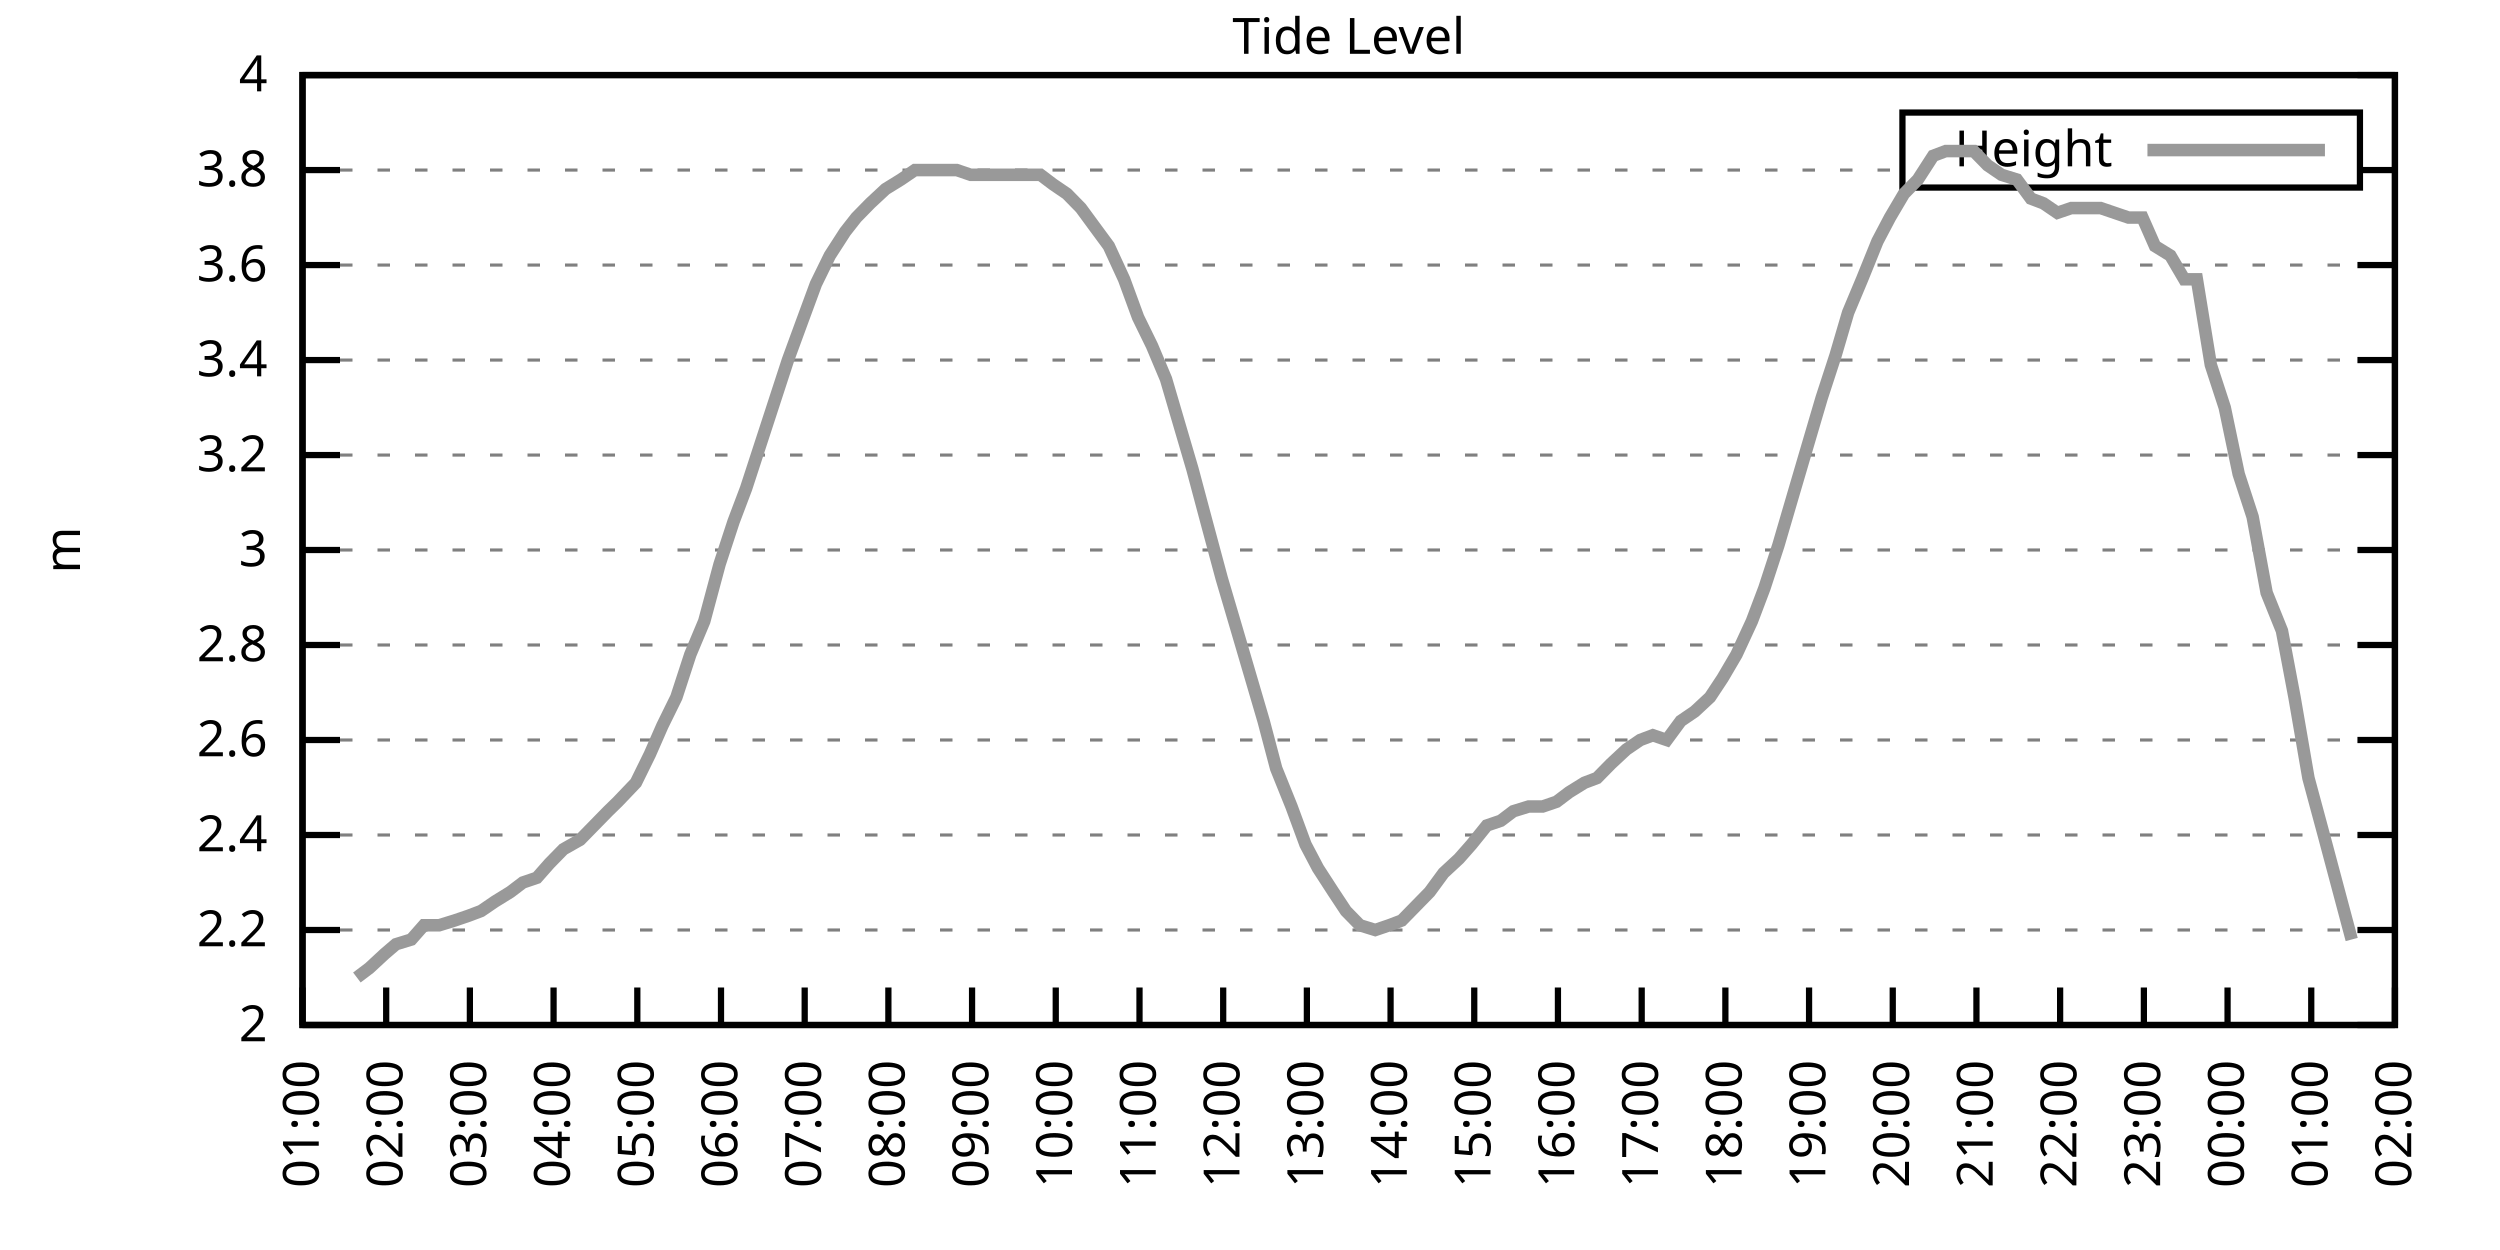
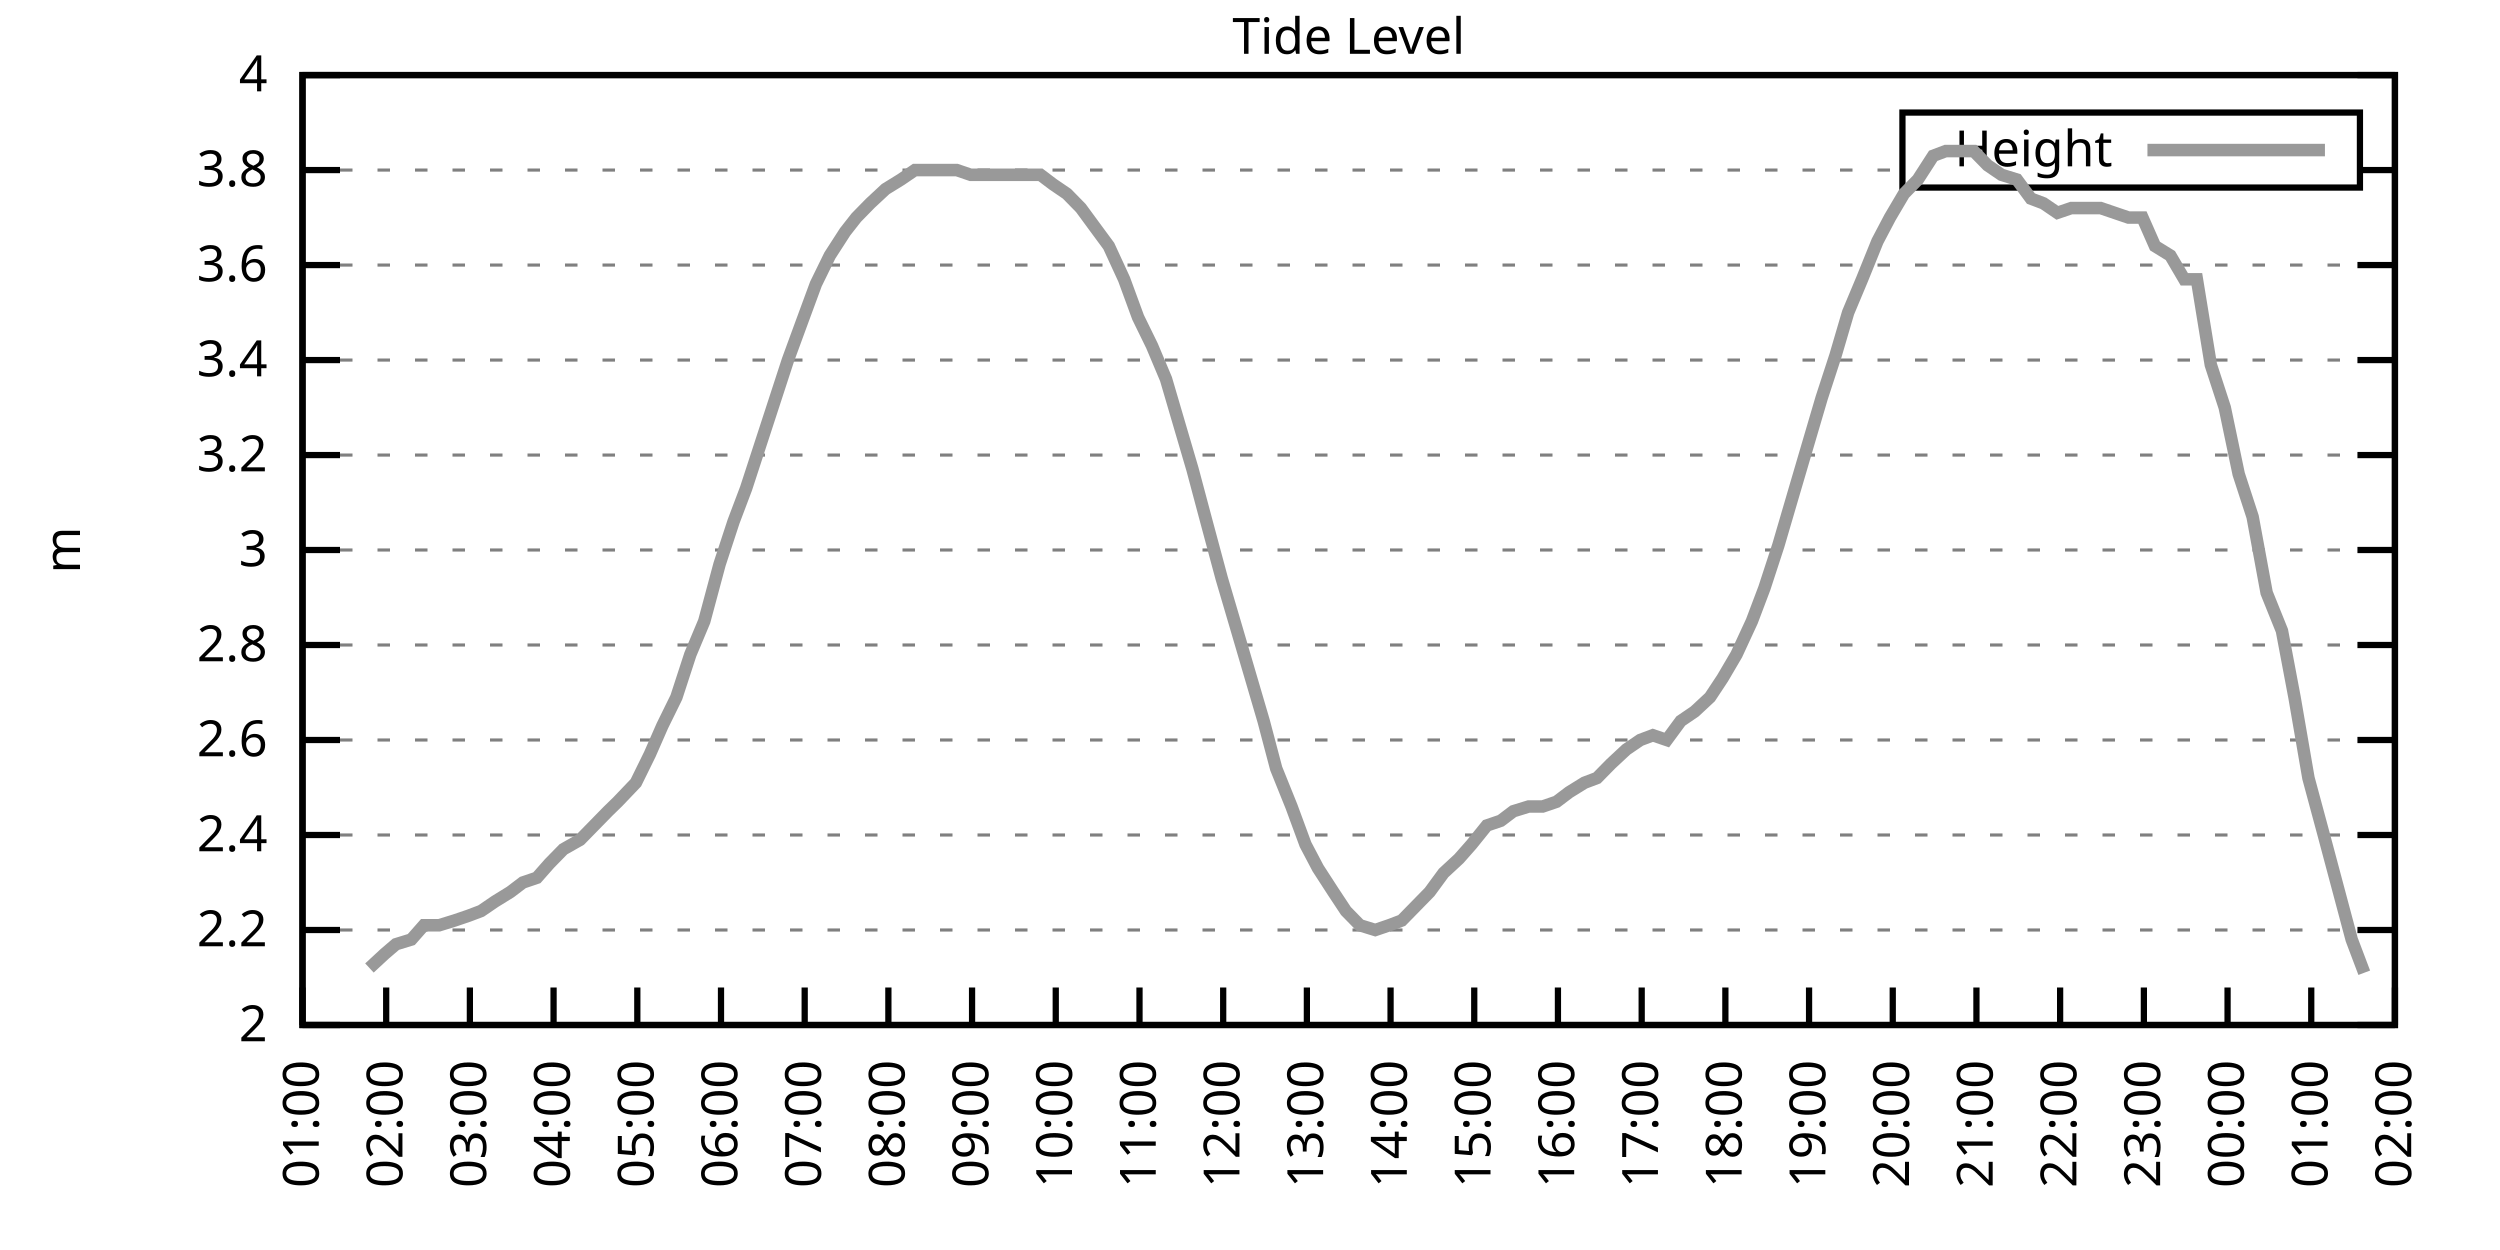
<svg xmlns="http://www.w3.org/2000/svg" xmlns:xlink="http://www.w3.org/1999/xlink" width="400" height="200" viewBox="0 0 400 200">
  <g id="gnuplot_canvas">
    <rect x="0" y="0" width="400" height="200" fill="none" />
    <defs>
      <circle id="gpDot" r="0.5" stroke-width="0.5" stroke="currentColor" />
      <path id="gpPt0" stroke-width="0.333" stroke="currentColor" d="M-1,0 h2 M0,-1 v2" />
      <path id="gpPt1" stroke-width="0.333" stroke="currentColor" d="M-1,-1 L1,1 M1,-1 L-1,1" />
      <path id="gpPt2" stroke-width="0.333" stroke="currentColor" d="M-1,0 L1,0 M0,-1 L0,1 M-1,-1 L1,1 M-1,1 L1,-1" />
      <rect id="gpPt3" stroke-width="0.333" stroke="currentColor" x="-1" y="-1" width="2" height="2" />
      <rect id="gpPt4" stroke-width="0.333" stroke="currentColor" fill="currentColor" x="-1" y="-1" width="2" height="2" />
      <circle id="gpPt5" stroke-width="0.333" stroke="currentColor" cx="0" cy="0" r="1" />
      <use xlink:href="#gpPt5" id="gpPt6" fill="currentColor" stroke="none" />
      <path id="gpPt7" stroke-width="0.333" stroke="currentColor" d="M0,-1.33 L-1.33,0.67 L1.33,0.67 z" />
      <use xlink:href="#gpPt7" id="gpPt8" fill="currentColor" stroke="none" />
      <use xlink:href="#gpPt7" id="gpPt9" stroke="currentColor" transform="rotate(180)" />
      <use xlink:href="#gpPt9" id="gpPt10" fill="currentColor" stroke="none" />
      <use xlink:href="#gpPt3" id="gpPt11" stroke="currentColor" transform="rotate(45)" />
      <use xlink:href="#gpPt11" id="gpPt12" fill="currentColor" stroke="none" />
      <path id="gpPt13" stroke-width="0.333" stroke="currentColor" d="M0,1.330 L1.265,0.411 L0.782,-1.067 L-0.782,-1.076 L-1.265,0.411 z" />
      <use xlink:href="#gpPt13" id="gpPt14" fill="currentColor" stroke="none" />
      <filter id="textbox" filterUnits="objectBoundingBox" x="0" y="0" height="1" width="1">
        <feFlood flood-color="white" flood-opacity="1" result="bgnd" />
        <feComposite in="SourceGraphic" in2="bgnd" operator="atop" />
      </filter>
      <filter id="greybox" filterUnits="objectBoundingBox" x="0" y="0" height="1" width="1">
        <feFlood flood-color="lightgrey" flood-opacity="1" result="grey" />
        <feComposite in="SourceGraphic" in2="grey" operator="atop" />
      </filter>
    </defs>
    <g fill="none" color="white" stroke="currentColor" stroke-width="1.00" stroke-linecap="butt" stroke-linejoin="miter">
</g>
    <g fill="none" color="black" stroke="currentColor" stroke-width="1.00" stroke-linecap="butt" stroke-linejoin="miter">
      <g stroke="none" shape-rendering="crispEdges">
        <polygon fill="rgb(255, 255, 255)" points="48.40,164.00 383.18,164.00 383.18,12.02 48.40,12.02 " />
      </g>
    </g>
    <g fill="none" color="black" stroke="currentColor" stroke-width="1.00" stroke-linecap="butt" stroke-linejoin="miter">
</g>
    <g fill="none" color="black" stroke="black" stroke-width="0.50" stroke-linecap="butt" stroke-linejoin="miter">
</g>
    <g fill="none" color="gray" stroke="currentColor" stroke-width="0.50" stroke-linecap="butt" stroke-linejoin="miter">
      <path stroke="gray" stroke-dasharray="2,4" class="gridline" d="M48.40,164.00 L383.19,164.00  " />
    </g>
    <g fill="none" color="gray" stroke="gray" stroke-width="1.00" stroke-linecap="butt" stroke-linejoin="miter">
</g>
    <g fill="none" color="black" stroke="currentColor" stroke-width="1.00" stroke-linecap="butt" stroke-linejoin="miter">
      <path stroke="black" d="M48.40,164.00 L54.40,164.00 M383.19,164.00 L377.19,164.00  " />
      <g transform="translate(42.80,166.60)" stroke="none" fill="black" font-family="Sans" font-size="8.00" text-anchor="end">
        <text>
          <tspan font-family="Sans"> 2</tspan>
        </text>
      </g>
    </g>
    <g fill="none" color="black" stroke="currentColor" stroke-width="1.00" stroke-linecap="butt" stroke-linejoin="miter">
</g>
    <g fill="none" color="black" stroke="black" stroke-width="0.50" stroke-linecap="butt" stroke-linejoin="miter">
</g>
    <g fill="none" color="gray" stroke="currentColor" stroke-width="0.50" stroke-linecap="butt" stroke-linejoin="miter">
      <path stroke="gray" stroke-dasharray="2,4" class="gridline" d="M48.40,148.80 L383.19,148.80  " />
    </g>
    <g fill="none" color="gray" stroke="gray" stroke-width="1.00" stroke-linecap="butt" stroke-linejoin="miter">
</g>
    <g fill="none" color="black" stroke="currentColor" stroke-width="1.00" stroke-linecap="butt" stroke-linejoin="miter">
      <path stroke="black" d="M48.40,148.80 L54.40,148.80 M383.19,148.80 L377.19,148.80  " />
      <g transform="translate(42.80,151.40)" stroke="none" fill="black" font-family="Sans" font-size="8.00" text-anchor="end">
        <text>
          <tspan font-family="Sans"> 2.2</tspan>
        </text>
      </g>
    </g>
    <g fill="none" color="black" stroke="currentColor" stroke-width="1.00" stroke-linecap="butt" stroke-linejoin="miter">
</g>
    <g fill="none" color="black" stroke="black" stroke-width="0.50" stroke-linecap="butt" stroke-linejoin="miter">
</g>
    <g fill="none" color="gray" stroke="currentColor" stroke-width="0.50" stroke-linecap="butt" stroke-linejoin="miter">
      <path stroke="gray" stroke-dasharray="2,4" class="gridline" d="M48.40,133.60 L383.19,133.60  " />
    </g>
    <g fill="none" color="gray" stroke="gray" stroke-width="1.00" stroke-linecap="butt" stroke-linejoin="miter">
</g>
    <g fill="none" color="black" stroke="currentColor" stroke-width="1.00" stroke-linecap="butt" stroke-linejoin="miter">
      <path stroke="black" d="M48.40,133.60 L54.40,133.60 M383.19,133.60 L377.19,133.60  " />
      <g transform="translate(42.80,136.20)" stroke="none" fill="black" font-family="Sans" font-size="8.00" text-anchor="end">
        <text>
          <tspan font-family="Sans"> 2.4</tspan>
        </text>
      </g>
    </g>
    <g fill="none" color="black" stroke="currentColor" stroke-width="1.00" stroke-linecap="butt" stroke-linejoin="miter">
</g>
    <g fill="none" color="black" stroke="black" stroke-width="0.50" stroke-linecap="butt" stroke-linejoin="miter">
</g>
    <g fill="none" color="gray" stroke="currentColor" stroke-width="0.50" stroke-linecap="butt" stroke-linejoin="miter">
      <path stroke="gray" stroke-dasharray="2,4" class="gridline" d="M48.40,118.40 L383.19,118.40  " />
    </g>
    <g fill="none" color="gray" stroke="gray" stroke-width="1.00" stroke-linecap="butt" stroke-linejoin="miter">
</g>
    <g fill="none" color="black" stroke="currentColor" stroke-width="1.00" stroke-linecap="butt" stroke-linejoin="miter">
      <path stroke="black" d="M48.40,118.40 L54.40,118.40 M383.19,118.40 L377.19,118.40  " />
      <g transform="translate(42.80,121.00)" stroke="none" fill="black" font-family="Sans" font-size="8.00" text-anchor="end">
        <text>
          <tspan font-family="Sans"> 2.6</tspan>
        </text>
      </g>
    </g>
    <g fill="none" color="black" stroke="currentColor" stroke-width="1.00" stroke-linecap="butt" stroke-linejoin="miter">
</g>
    <g fill="none" color="black" stroke="black" stroke-width="0.50" stroke-linecap="butt" stroke-linejoin="miter">
</g>
    <g fill="none" color="gray" stroke="currentColor" stroke-width="0.50" stroke-linecap="butt" stroke-linejoin="miter">
      <path stroke="gray" stroke-dasharray="2,4" class="gridline" d="M48.40,103.20 L383.19,103.20  " />
    </g>
    <g fill="none" color="gray" stroke="gray" stroke-width="1.00" stroke-linecap="butt" stroke-linejoin="miter">
</g>
    <g fill="none" color="black" stroke="currentColor" stroke-width="1.00" stroke-linecap="butt" stroke-linejoin="miter">
      <path stroke="black" d="M48.40,103.20 L54.40,103.20 M383.19,103.20 L377.19,103.20  " />
      <g transform="translate(42.80,105.80)" stroke="none" fill="black" font-family="Sans" font-size="8.00" text-anchor="end">
        <text>
          <tspan font-family="Sans"> 2.8</tspan>
        </text>
      </g>
    </g>
    <g fill="none" color="black" stroke="currentColor" stroke-width="1.00" stroke-linecap="butt" stroke-linejoin="miter">
</g>
    <g fill="none" color="black" stroke="black" stroke-width="0.50" stroke-linecap="butt" stroke-linejoin="miter">
</g>
    <g fill="none" color="gray" stroke="currentColor" stroke-width="0.50" stroke-linecap="butt" stroke-linejoin="miter">
      <path stroke="gray" stroke-dasharray="2,4" class="gridline" d="M48.40,88.00 L383.19,88.00  " />
    </g>
    <g fill="none" color="gray" stroke="gray" stroke-width="1.00" stroke-linecap="butt" stroke-linejoin="miter">
</g>
    <g fill="none" color="black" stroke="currentColor" stroke-width="1.00" stroke-linecap="butt" stroke-linejoin="miter">
      <path stroke="black" d="M48.40,88.00 L54.40,88.00 M383.19,88.00 L377.19,88.00  " />
      <g transform="translate(42.80,90.60)" stroke="none" fill="black" font-family="Sans" font-size="8.00" text-anchor="end">
        <text>
          <tspan font-family="Sans"> 3</tspan>
        </text>
      </g>
    </g>
    <g fill="none" color="black" stroke="currentColor" stroke-width="1.00" stroke-linecap="butt" stroke-linejoin="miter">
</g>
    <g fill="none" color="black" stroke="black" stroke-width="0.50" stroke-linecap="butt" stroke-linejoin="miter">
</g>
    <g fill="none" color="gray" stroke="currentColor" stroke-width="0.50" stroke-linecap="butt" stroke-linejoin="miter">
      <path stroke="gray" stroke-dasharray="2,4" class="gridline" d="M48.40,72.81 L383.19,72.81  " />
    </g>
    <g fill="none" color="gray" stroke="gray" stroke-width="1.00" stroke-linecap="butt" stroke-linejoin="miter">
</g>
    <g fill="none" color="black" stroke="currentColor" stroke-width="1.00" stroke-linecap="butt" stroke-linejoin="miter">
      <path stroke="black" d="M48.40,72.81 L54.40,72.81 M383.19,72.81 L377.19,72.81  " />
      <g transform="translate(42.80,75.41)" stroke="none" fill="black" font-family="Sans" font-size="8.00" text-anchor="end">
        <text>
          <tspan font-family="Sans"> 3.2</tspan>
        </text>
      </g>
    </g>
    <g fill="none" color="black" stroke="currentColor" stroke-width="1.00" stroke-linecap="butt" stroke-linejoin="miter">
</g>
    <g fill="none" color="black" stroke="black" stroke-width="0.50" stroke-linecap="butt" stroke-linejoin="miter">
</g>
    <g fill="none" color="gray" stroke="currentColor" stroke-width="0.50" stroke-linecap="butt" stroke-linejoin="miter">
      <path stroke="gray" stroke-dasharray="2,4" class="gridline" d="M48.40,57.61 L383.19,57.61  " />
    </g>
    <g fill="none" color="gray" stroke="gray" stroke-width="1.00" stroke-linecap="butt" stroke-linejoin="miter">
</g>
    <g fill="none" color="black" stroke="currentColor" stroke-width="1.00" stroke-linecap="butt" stroke-linejoin="miter">
      <path stroke="black" d="M48.40,57.61 L54.40,57.61 M383.19,57.61 L377.19,57.61  " />
      <g transform="translate(42.80,60.21)" stroke="none" fill="black" font-family="Sans" font-size="8.00" text-anchor="end">
        <text>
          <tspan font-family="Sans"> 3.4</tspan>
        </text>
      </g>
    </g>
    <g fill="none" color="black" stroke="currentColor" stroke-width="1.00" stroke-linecap="butt" stroke-linejoin="miter">
</g>
    <g fill="none" color="black" stroke="black" stroke-width="0.50" stroke-linecap="butt" stroke-linejoin="miter">
</g>
    <g fill="none" color="gray" stroke="currentColor" stroke-width="0.50" stroke-linecap="butt" stroke-linejoin="miter">
      <path stroke="gray" stroke-dasharray="2,4" class="gridline" d="M48.40,42.41 L383.19,42.41  " />
    </g>
    <g fill="none" color="gray" stroke="gray" stroke-width="1.00" stroke-linecap="butt" stroke-linejoin="miter">
</g>
    <g fill="none" color="black" stroke="currentColor" stroke-width="1.00" stroke-linecap="butt" stroke-linejoin="miter">
      <path stroke="black" d="M48.40,42.41 L54.40,42.41 M383.19,42.41 L377.19,42.41  " />
      <g transform="translate(42.80,45.01)" stroke="none" fill="black" font-family="Sans" font-size="8.00" text-anchor="end">
        <text>
          <tspan font-family="Sans"> 3.6</tspan>
        </text>
      </g>
    </g>
    <g fill="none" color="black" stroke="currentColor" stroke-width="1.00" stroke-linecap="butt" stroke-linejoin="miter">
</g>
    <g fill="none" color="black" stroke="black" stroke-width="0.50" stroke-linecap="butt" stroke-linejoin="miter">
</g>
    <g fill="none" color="gray" stroke="currentColor" stroke-width="0.50" stroke-linecap="butt" stroke-linejoin="miter">
      <path stroke="gray" stroke-dasharray="2,4" class="gridline" d="M48.40,27.21 L304.39,27.21 M377.59,27.21 L383.19,27.21  " />
    </g>
    <g fill="none" color="gray" stroke="gray" stroke-width="1.00" stroke-linecap="butt" stroke-linejoin="miter">
</g>
    <g fill="none" color="black" stroke="currentColor" stroke-width="1.00" stroke-linecap="butt" stroke-linejoin="miter">
      <path stroke="black" d="M48.40,27.21 L54.40,27.21 M383.19,27.21 L377.19,27.21  " />
      <g transform="translate(42.80,29.81)" stroke="none" fill="black" font-family="Sans" font-size="8.00" text-anchor="end">
        <text>
          <tspan font-family="Sans"> 3.8</tspan>
        </text>
      </g>
    </g>
    <g fill="none" color="black" stroke="currentColor" stroke-width="1.00" stroke-linecap="butt" stroke-linejoin="miter">
</g>
    <g fill="none" color="black" stroke="black" stroke-width="0.50" stroke-linecap="butt" stroke-linejoin="miter">
</g>
    <g fill="none" color="gray" stroke="currentColor" stroke-width="0.50" stroke-linecap="butt" stroke-linejoin="miter">
      <path stroke="gray" stroke-dasharray="2,4" class="gridline" d="M48.40,12.01 L383.19,12.01  " />
    </g>
    <g fill="none" color="gray" stroke="gray" stroke-width="1.00" stroke-linecap="butt" stroke-linejoin="miter">
</g>
    <g fill="none" color="black" stroke="currentColor" stroke-width="1.00" stroke-linecap="butt" stroke-linejoin="miter">
      <path stroke="black" d="M48.40,12.01 L54.40,12.01 M383.19,12.01 L377.19,12.01  " />
      <g transform="translate(42.80,14.61)" stroke="none" fill="black" font-family="Sans" font-size="8.00" text-anchor="end">
        <text>
          <tspan font-family="Sans"> 4</tspan>
        </text>
      </g>
    </g>
    <g fill="none" color="black" stroke="currentColor" stroke-width="1.00" stroke-linecap="butt" stroke-linejoin="miter">
      <path stroke="black" d="M48.40,164.00 L48.40,158.00  " />
      <g transform="translate(51.00,169.60) rotate(270.00)" stroke="none" fill="black" font-family="Sans" font-size="8.00" text-anchor="end">
        <text>
          <tspan font-family="Sans">01:00</tspan>
        </text>
      </g>
    </g>
    <g fill="none" color="black" stroke="currentColor" stroke-width="1.00" stroke-linecap="butt" stroke-linejoin="miter">
      <path stroke="black" d="M61.79,164.00 L61.79,158.00  " />
      <g transform="translate(64.39,169.60) rotate(270.00)" stroke="none" fill="black" font-family="Sans" font-size="8.00" text-anchor="end">
        <text>
          <tspan font-family="Sans">02:00</tspan>
        </text>
      </g>
    </g>
    <g fill="none" color="black" stroke="currentColor" stroke-width="1.00" stroke-linecap="butt" stroke-linejoin="miter">
      <path stroke="black" d="M75.18,164.00 L75.18,158.00  " />
      <g transform="translate(77.78,169.60) rotate(270.00)" stroke="none" fill="black" font-family="Sans" font-size="8.00" text-anchor="end">
        <text>
          <tspan font-family="Sans">03:00</tspan>
        </text>
      </g>
    </g>
    <g fill="none" color="black" stroke="currentColor" stroke-width="1.00" stroke-linecap="butt" stroke-linejoin="miter">
      <path stroke="black" d="M88.57,164.00 L88.57,158.00  " />
      <g transform="translate(91.17,169.60) rotate(270.00)" stroke="none" fill="black" font-family="Sans" font-size="8.00" text-anchor="end">
        <text>
          <tspan font-family="Sans">04:00</tspan>
        </text>
      </g>
    </g>
    <g fill="none" color="black" stroke="currentColor" stroke-width="1.00" stroke-linecap="butt" stroke-linejoin="miter">
      <path stroke="black" d="M101.97,164.00 L101.97,158.00  " />
      <g transform="translate(104.57,169.60) rotate(270.00)" stroke="none" fill="black" font-family="Sans" font-size="8.00" text-anchor="end">
        <text>
          <tspan font-family="Sans">05:00</tspan>
        </text>
      </g>
    </g>
    <g fill="none" color="black" stroke="currentColor" stroke-width="1.00" stroke-linecap="butt" stroke-linejoin="miter">
      <path stroke="black" d="M115.36,164.00 L115.36,158.00  " />
      <g transform="translate(117.96,169.60) rotate(270.00)" stroke="none" fill="black" font-family="Sans" font-size="8.00" text-anchor="end">
        <text>
          <tspan font-family="Sans">06:00</tspan>
        </text>
      </g>
    </g>
    <g fill="none" color="black" stroke="currentColor" stroke-width="1.00" stroke-linecap="butt" stroke-linejoin="miter">
      <path stroke="black" d="M128.75,164.00 L128.75,158.00  " />
      <g transform="translate(131.35,169.60) rotate(270.00)" stroke="none" fill="black" font-family="Sans" font-size="8.00" text-anchor="end">
        <text>
          <tspan font-family="Sans">07:00</tspan>
        </text>
      </g>
    </g>
    <g fill="none" color="black" stroke="currentColor" stroke-width="1.00" stroke-linecap="butt" stroke-linejoin="miter">
      <path stroke="black" d="M142.14,164.00 L142.14,158.00  " />
      <g transform="translate(144.74,169.60) rotate(270.00)" stroke="none" fill="black" font-family="Sans" font-size="8.00" text-anchor="end">
        <text>
          <tspan font-family="Sans">08:00</tspan>
        </text>
      </g>
    </g>
    <g fill="none" color="black" stroke="currentColor" stroke-width="1.00" stroke-linecap="butt" stroke-linejoin="miter">
      <path stroke="black" d="M155.53,164.00 L155.53,158.00  " />
      <g transform="translate(158.13,169.60) rotate(270.00)" stroke="none" fill="black" font-family="Sans" font-size="8.00" text-anchor="end">
        <text>
          <tspan font-family="Sans">09:00</tspan>
        </text>
      </g>
    </g>
    <g fill="none" color="black" stroke="currentColor" stroke-width="1.00" stroke-linecap="butt" stroke-linejoin="miter">
      <path stroke="black" d="M168.92,164.00 L168.92,158.00  " />
      <g transform="translate(171.52,169.60) rotate(270.00)" stroke="none" fill="black" font-family="Sans" font-size="8.00" text-anchor="end">
        <text>
          <tspan font-family="Sans">10:00</tspan>
        </text>
      </g>
    </g>
    <g fill="none" color="black" stroke="currentColor" stroke-width="1.00" stroke-linecap="butt" stroke-linejoin="miter">
      <path stroke="black" d="M182.32,164.00 L182.32,158.00  " />
      <g transform="translate(184.92,169.60) rotate(270.00)" stroke="none" fill="black" font-family="Sans" font-size="8.00" text-anchor="end">
        <text>
          <tspan font-family="Sans">11:00</tspan>
        </text>
      </g>
    </g>
    <g fill="none" color="black" stroke="currentColor" stroke-width="1.00" stroke-linecap="butt" stroke-linejoin="miter">
      <path stroke="black" d="M195.71,164.00 L195.71,158.00  " />
      <g transform="translate(198.31,169.60) rotate(270.00)" stroke="none" fill="black" font-family="Sans" font-size="8.00" text-anchor="end">
        <text>
          <tspan font-family="Sans">12:00</tspan>
        </text>
      </g>
    </g>
    <g fill="none" color="black" stroke="currentColor" stroke-width="1.00" stroke-linecap="butt" stroke-linejoin="miter">
      <path stroke="black" d="M209.10,164.00 L209.10,158.00  " />
      <g transform="translate(211.70,169.60) rotate(270.00)" stroke="none" fill="black" font-family="Sans" font-size="8.00" text-anchor="end">
        <text>
          <tspan font-family="Sans">13:00</tspan>
        </text>
      </g>
    </g>
    <g fill="none" color="black" stroke="currentColor" stroke-width="1.00" stroke-linecap="butt" stroke-linejoin="miter">
      <path stroke="black" d="M222.49,164.00 L222.49,158.00  " />
      <g transform="translate(225.09,169.60) rotate(270.00)" stroke="none" fill="black" font-family="Sans" font-size="8.00" text-anchor="end">
        <text>
          <tspan font-family="Sans">14:00</tspan>
        </text>
      </g>
    </g>
    <g fill="none" color="black" stroke="currentColor" stroke-width="1.00" stroke-linecap="butt" stroke-linejoin="miter">
      <path stroke="black" d="M235.88,164.00 L235.88,158.00  " />
      <g transform="translate(238.48,169.60) rotate(270.00)" stroke="none" fill="black" font-family="Sans" font-size="8.00" text-anchor="end">
        <text>
          <tspan font-family="Sans">15:00</tspan>
        </text>
      </g>
    </g>
    <g fill="none" color="black" stroke="currentColor" stroke-width="1.00" stroke-linecap="butt" stroke-linejoin="miter">
      <path stroke="black" d="M249.27,164.00 L249.27,158.00  " />
      <g transform="translate(251.87,169.60) rotate(270.00)" stroke="none" fill="black" font-family="Sans" font-size="8.00" text-anchor="end">
        <text>
          <tspan font-family="Sans">16:00</tspan>
        </text>
      </g>
    </g>
    <g fill="none" color="black" stroke="currentColor" stroke-width="1.00" stroke-linecap="butt" stroke-linejoin="miter">
      <path stroke="black" d="M262.67,164.00 L262.67,158.00  " />
      <g transform="translate(265.27,169.60) rotate(270.00)" stroke="none" fill="black" font-family="Sans" font-size="8.00" text-anchor="end">
        <text>
          <tspan font-family="Sans">17:00</tspan>
        </text>
      </g>
    </g>
    <g fill="none" color="black" stroke="currentColor" stroke-width="1.00" stroke-linecap="butt" stroke-linejoin="miter">
      <path stroke="black" d="M276.06,164.00 L276.06,158.00  " />
      <g transform="translate(278.66,169.60) rotate(270.00)" stroke="none" fill="black" font-family="Sans" font-size="8.00" text-anchor="end">
        <text>
          <tspan font-family="Sans">18:00</tspan>
        </text>
      </g>
    </g>
    <g fill="none" color="black" stroke="currentColor" stroke-width="1.00" stroke-linecap="butt" stroke-linejoin="miter">
      <path stroke="black" d="M289.45,164.00 L289.45,158.00  " />
      <g transform="translate(292.05,169.60) rotate(270.00)" stroke="none" fill="black" font-family="Sans" font-size="8.00" text-anchor="end">
        <text>
          <tspan font-family="Sans">19:00</tspan>
        </text>
      </g>
    </g>
    <g fill="none" color="black" stroke="currentColor" stroke-width="1.00" stroke-linecap="butt" stroke-linejoin="miter">
      <path stroke="black" d="M302.84,164.00 L302.84,158.00  " />
      <g transform="translate(305.44,169.60) rotate(270.00)" stroke="none" fill="black" font-family="Sans" font-size="8.00" text-anchor="end">
        <text>
          <tspan font-family="Sans">20:00</tspan>
        </text>
      </g>
    </g>
    <g fill="none" color="black" stroke="currentColor" stroke-width="1.00" stroke-linecap="butt" stroke-linejoin="miter">
      <path stroke="black" d="M316.23,164.00 L316.23,158.00  " />
      <g transform="translate(318.83,169.60) rotate(270.00)" stroke="none" fill="black" font-family="Sans" font-size="8.00" text-anchor="end">
        <text>
          <tspan font-family="Sans">21:00</tspan>
        </text>
      </g>
    </g>
    <g fill="none" color="black" stroke="currentColor" stroke-width="1.00" stroke-linecap="butt" stroke-linejoin="miter">
      <path stroke="black" d="M329.62,164.00 L329.62,158.00  " />
      <g transform="translate(332.22,169.60) rotate(270.00)" stroke="none" fill="black" font-family="Sans" font-size="8.00" text-anchor="end">
        <text>
          <tspan font-family="Sans">22:00</tspan>
        </text>
      </g>
    </g>
    <g fill="none" color="black" stroke="currentColor" stroke-width="1.00" stroke-linecap="butt" stroke-linejoin="miter">
      <path stroke="black" d="M343.02,164.00 L343.02,158.00  " />
      <g transform="translate(345.62,169.60) rotate(270.00)" stroke="none" fill="black" font-family="Sans" font-size="8.00" text-anchor="end">
        <text>
          <tspan font-family="Sans">23:00</tspan>
        </text>
      </g>
    </g>
    <g fill="none" color="black" stroke="currentColor" stroke-width="1.00" stroke-linecap="butt" stroke-linejoin="miter">
      <path stroke="black" d="M356.41,164.00 L356.41,158.00  " />
      <g transform="translate(359.01,169.60) rotate(270.00)" stroke="none" fill="black" font-family="Sans" font-size="8.00" text-anchor="end">
        <text>
          <tspan font-family="Sans">00:00</tspan>
        </text>
      </g>
    </g>
    <g fill="none" color="black" stroke="currentColor" stroke-width="1.00" stroke-linecap="butt" stroke-linejoin="miter">
      <path stroke="black" d="M369.80,164.00 L369.80,158.00  " />
      <g transform="translate(372.40,169.60) rotate(270.00)" stroke="none" fill="black" font-family="Sans" font-size="8.00" text-anchor="end">
        <text>
          <tspan font-family="Sans">01:00</tspan>
        </text>
      </g>
    </g>
    <g fill="none" color="black" stroke="currentColor" stroke-width="1.00" stroke-linecap="butt" stroke-linejoin="miter">
      <path stroke="black" d="M383.19,164.00 L383.19,158.00  " />
      <g transform="translate(385.79,169.60) rotate(270.00)" stroke="none" fill="black" font-family="Sans" font-size="8.00" text-anchor="end">
        <text>
          <tspan font-family="Sans">02:00</tspan>
        </text>
      </g>
    </g>
    <g fill="none" color="black" stroke="currentColor" stroke-width="1.00" stroke-linecap="butt" stroke-linejoin="miter">
</g>
    <g fill="none" color="black" stroke="currentColor" stroke-width="1.00" stroke-linecap="butt" stroke-linejoin="miter">
      <path stroke="black" d="M48.40,12.01 L48.40,164.00 L383.19,164.00 L383.19,12.01 L48.40,12.01 Z  " />
    </g>
    <g fill="none" color="black" stroke="currentColor" stroke-width="1.00" stroke-linecap="butt" stroke-linejoin="miter">
</g>
    <g fill="none" color="black" stroke="currentColor" stroke-width="1.00" stroke-linecap="butt" stroke-linejoin="miter">
      <path stroke="black" d="M304.39,30.01 L304.39,18.01 L377.59,18.01 L377.59,30.01 L304.39,30.01 Z  " />
    </g>
    <g id="Tide_level_plot_1">
      <g fill="none" color="white" stroke="black" stroke-width="2.00" stroke-linecap="butt" stroke-linejoin="miter">
</g>
      <g fill="none" color="black" stroke="currentColor" stroke-width="2.00" stroke-linecap="butt" stroke-linejoin="miter">
        <g transform="translate(337.99,26.61)" stroke="none" fill="black" font-family="Sans" font-size="8.00" text-anchor="end">
          <text>
            <tspan font-family="Sans">Height</tspan>
          </text>
        </g>
      </g>
      <g fill="none" color="black" stroke="currentColor" stroke-width="2.00" stroke-linecap="butt" stroke-linejoin="miter">
-         <path stroke="rgb(153, 153, 153)" d="M343.59,24.01 L371.99,24.01 M57.10,156.40 L59.11,154.88 L61.57,152.60 L63.35,151.08 L65.81,150.32 L67.82,148.04   L70.27,148.04 L72.73,147.28 L74.96,146.52 L76.97,145.76 L79.20,144.24 L81.66,142.72 L83.66,141.20 L85.90,140.44   L87.91,138.16 L90.14,135.88 L92.82,134.36 L95.05,132.08 L97.28,129.80 L98.84,128.28 L101.74,125.24 L103.98,120.68   L105.98,116.12 L108.22,111.56 L110.45,104.72 L112.68,99.40 L115.13,90.28 L117.37,83.45 L119.38,78.13 L121.61,71.29   L123.84,64.45 L126.07,57.61 L128.30,51.53 L130.54,45.45 L132.77,40.89 L135.22,37.09 L137.01,34.81 L139.24,32.53   L141.69,30.25 L144.15,28.73 L146.38,27.21 L148.17,27.21 L150.62,27.21 L153.08,27.21 L155.31,27.97 L157.54,27.97   L159.55,27.97 L161.78,27.97 L164.01,27.97 L166.47,27.97 L168.48,29.49 L170.71,31.01 L172.94,33.29 L175.17,36.33   L177.41,39.37 L179.86,44.69 L182.09,50.77 L184.32,55.33 L186.56,60.65 L188.79,68.25 L190.80,75.09 L193.03,83.45   L195.48,92.56 L197.72,100.16 L199.95,107.76 L202.18,115.36 L204.19,122.96 L206.64,129.04 L208.88,135.12 L210.88,138.92   L213.34,142.72 L215.35,145.76 L217.58,148.04 L220.04,148.80 L222.27,148.04 L224.28,147.28 L226.51,145.00 L228.74,142.72   L230.97,139.68 L233.43,137.40 L235.44,135.12 L237.89,132.08 L240.12,131.32 L242.13,129.80 L244.59,129.04 L246.82,129.04   L249.05,128.28 L251.06,126.76 L253.51,125.24 L255.52,124.48 L257.76,122.20 L260.21,119.92 L262.44,118.40 L264.45,117.64   L266.68,118.40 L268.92,115.36 L271.15,113.84 L273.60,111.56 L275.61,108.52 L277.84,104.72 L280.30,99.40 L282.31,94.08   L284.54,87.25 L286.99,78.89 L289.00,72.05 L291.46,63.69 L293.69,56.85 L295.70,50.01 L297.93,44.69 L300.39,38.61   L302.39,34.81 L304.63,31.01 L306.86,28.73 L309.31,24.93 L311.32,24.17 L313.55,24.17 L315.79,24.17 L318.02,26.45   L320.25,27.97 L322.70,28.73 L324.94,31.77 L326.95,32.53 L329.18,34.05 L331.41,33.29 L333.64,33.29 L336.10,33.29   L338.33,34.05 L340.56,34.81 L342.79,34.81 L344.80,39.37 L347.26,40.89 L349.49,44.69 L351.50,44.69 L353.73,58.37   L355.96,65.21 L358.19,75.85 L360.42,82.69 L362.66,94.84 L365.11,100.92 L367.12,111.56 L369.35,124.48 L371.81,133.60   L374.04,141.96 L376.27,150.32  " />
+         <path stroke="rgb(153, 153, 153)" d="M343.59,24.01 L371.99,24.01 M59.11,154.88 L61.57,152.60 L63.35,151.08 L65.81,150.32 L67.82,148.04 L70.27,148.04   L72.73,147.28 L74.96,146.52 L76.97,145.76 L79.20,144.24 L81.66,142.72 L83.66,141.20 L85.90,140.44 L87.91,138.16   L90.14,135.88 L92.82,134.36 L95.05,132.08 L97.28,129.80 L98.84,128.28 L101.74,125.24 L103.98,120.68 L105.98,116.12   L108.22,111.56 L110.45,104.72 L112.68,99.40 L115.13,90.28 L117.37,83.45 L119.38,78.13 L121.61,71.29 L123.84,64.45   L126.07,57.61 L128.30,51.53 L130.54,45.45 L132.77,40.89 L135.22,37.09 L137.01,34.81 L139.24,32.53 L141.69,30.25   L144.15,28.73 L146.38,27.21 L148.17,27.21 L150.62,27.21 L153.08,27.21 L155.31,27.97 L157.54,27.97 L159.55,27.97   L161.78,27.97 L164.01,27.97 L166.47,27.97 L168.48,29.49 L170.71,31.01 L172.94,33.29 L175.17,36.33 L177.41,39.37   L179.86,44.69 L182.09,50.77 L184.32,55.33 L186.56,60.65 L188.79,68.25 L190.80,75.09 L193.03,83.45 L195.48,92.56   L197.72,100.16 L199.95,107.76 L202.18,115.36 L204.19,122.96 L206.64,129.04 L208.88,135.12 L210.88,138.92 L213.34,142.72   L215.35,145.76 L217.58,148.04 L220.04,148.80 L222.27,148.04 L224.28,147.28 L226.51,145.00 L228.74,142.72 L230.97,139.68   L233.43,137.40 L235.44,135.12 L237.89,132.08 L240.12,131.32 L242.13,129.80 L244.59,129.04 L246.82,129.04 L249.05,128.28   L251.06,126.76 L253.51,125.24 L255.52,124.48 L257.76,122.20 L260.21,119.92 L262.44,118.40 L264.45,117.64 L266.68,118.40   L268.92,115.36 L271.15,113.84 L273.60,111.56 L275.61,108.52 L277.84,104.72 L280.30,99.40 L282.31,94.08 L284.54,87.25   L286.99,78.89 L289.00,72.05 L291.46,63.69 L293.69,56.85 L295.70,50.01 L297.93,44.69 L300.39,38.61 L302.39,34.81   L304.63,31.01 L306.86,28.73 L309.31,24.93 L311.32,24.17 L313.55,24.17 L315.79,24.17 L318.02,26.45 L320.25,27.97   L322.70,28.73 L324.94,31.77 L326.95,32.53 L329.18,34.05 L331.41,33.29 L333.64,33.29 L336.10,33.29 L338.33,34.05   L340.56,34.81 L342.79,34.81 L344.80,39.37 L347.26,40.89 L349.49,44.69 L351.50,44.69 L353.73,58.37 L355.96,65.21   L358.19,75.85 L360.42,82.69 L362.66,94.84 L365.11,100.92 L367.12,111.56 L369.35,124.48 L371.81,133.60 L374.04,141.96   L376.27,150.32 L378.28,155.64  " />
      </g>
    </g>
    <g fill="none" color="black" stroke="currentColor" stroke-width="2.00" stroke-linecap="butt" stroke-linejoin="miter">
</g>
    <g fill="none" color="black" stroke="black" stroke-width="1.00" stroke-linecap="butt" stroke-linejoin="miter">
</g>
    <g fill="none" color="black" stroke="currentColor" stroke-width="1.00" stroke-linecap="butt" stroke-linejoin="miter">
      <path stroke="black" d="M48.40,12.01 L48.40,164.00 L383.19,164.00 L383.19,12.01 L48.40,12.01 Z  " />
      <g transform="translate(12.80,88.01) rotate(270.00)" stroke="none" fill="black" font-family="Sans" font-size="8.00" text-anchor="middle">
        <text>
          <tspan font-family="Sans">m</tspan>
        </text>
      </g>
    </g>
    <g fill="none" color="black" stroke="currentColor" stroke-width="1.00" stroke-linecap="butt" stroke-linejoin="miter">
</g>
    <g fill="none" color="black" stroke="currentColor" stroke-width="1.00" stroke-linecap="butt" stroke-linejoin="miter">
      <g transform="translate(215.79,8.61)" stroke="none" fill="black" font-family="Sans" font-size="8.00" text-anchor="middle">
        <text>
          <tspan font-family="Sans">Tide Level</tspan>
        </text>
      </g>
    </g>
    <g fill="none" color="black" stroke="currentColor" stroke-width="1.00" stroke-linecap="butt" stroke-linejoin="miter">
</g>
  </g>
</svg>
